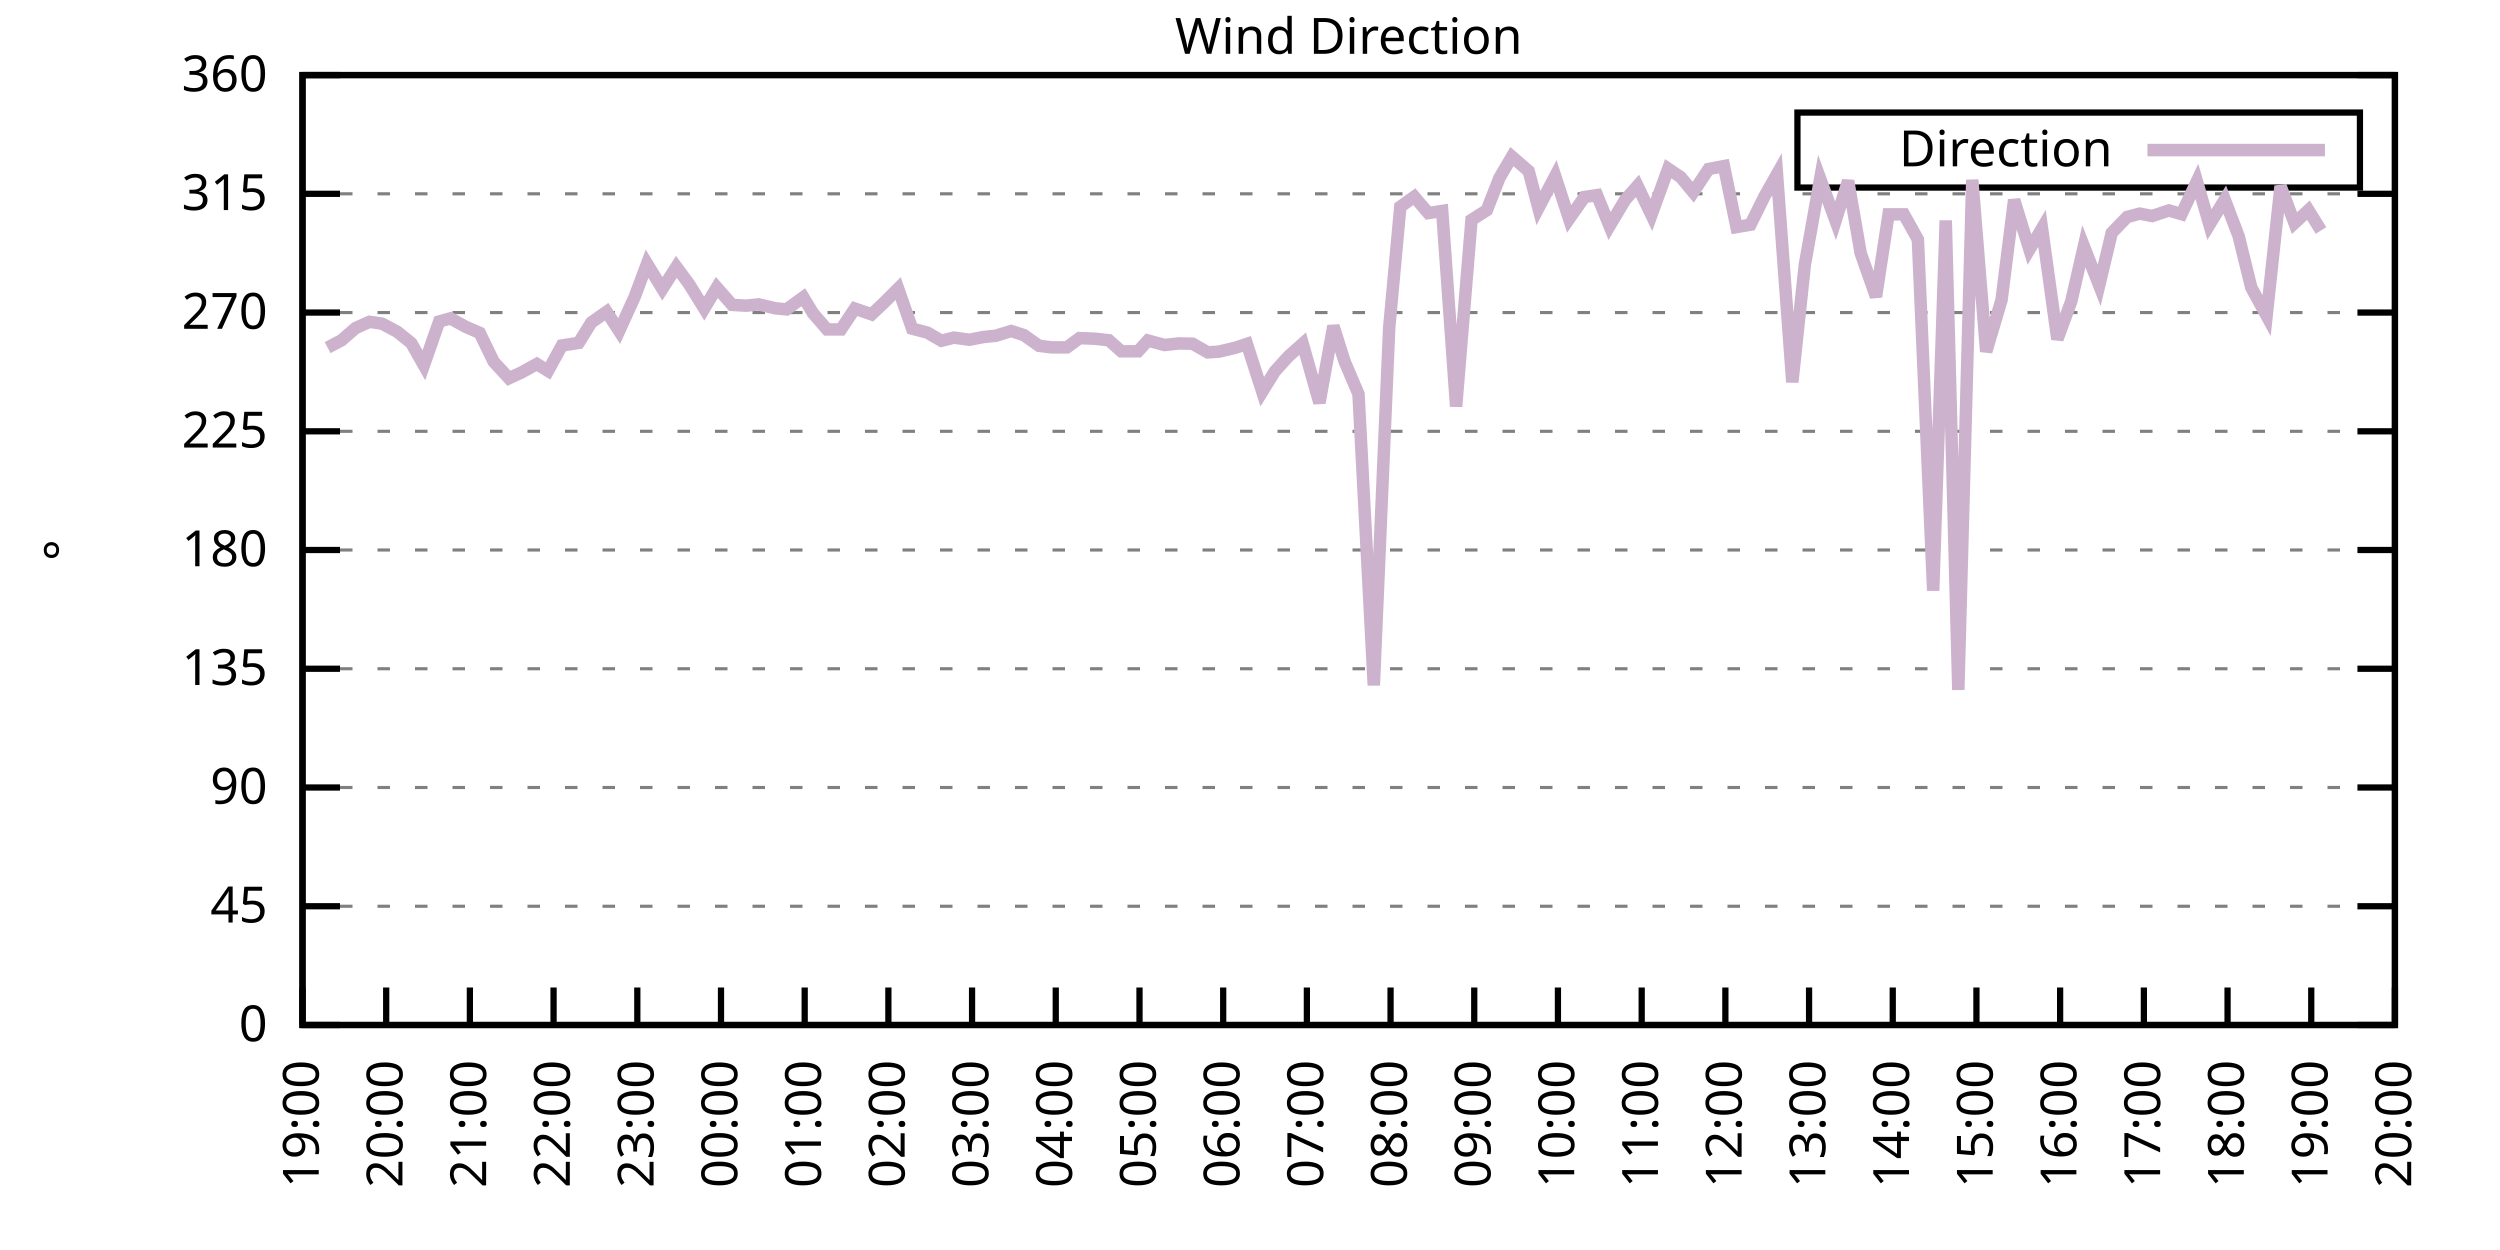
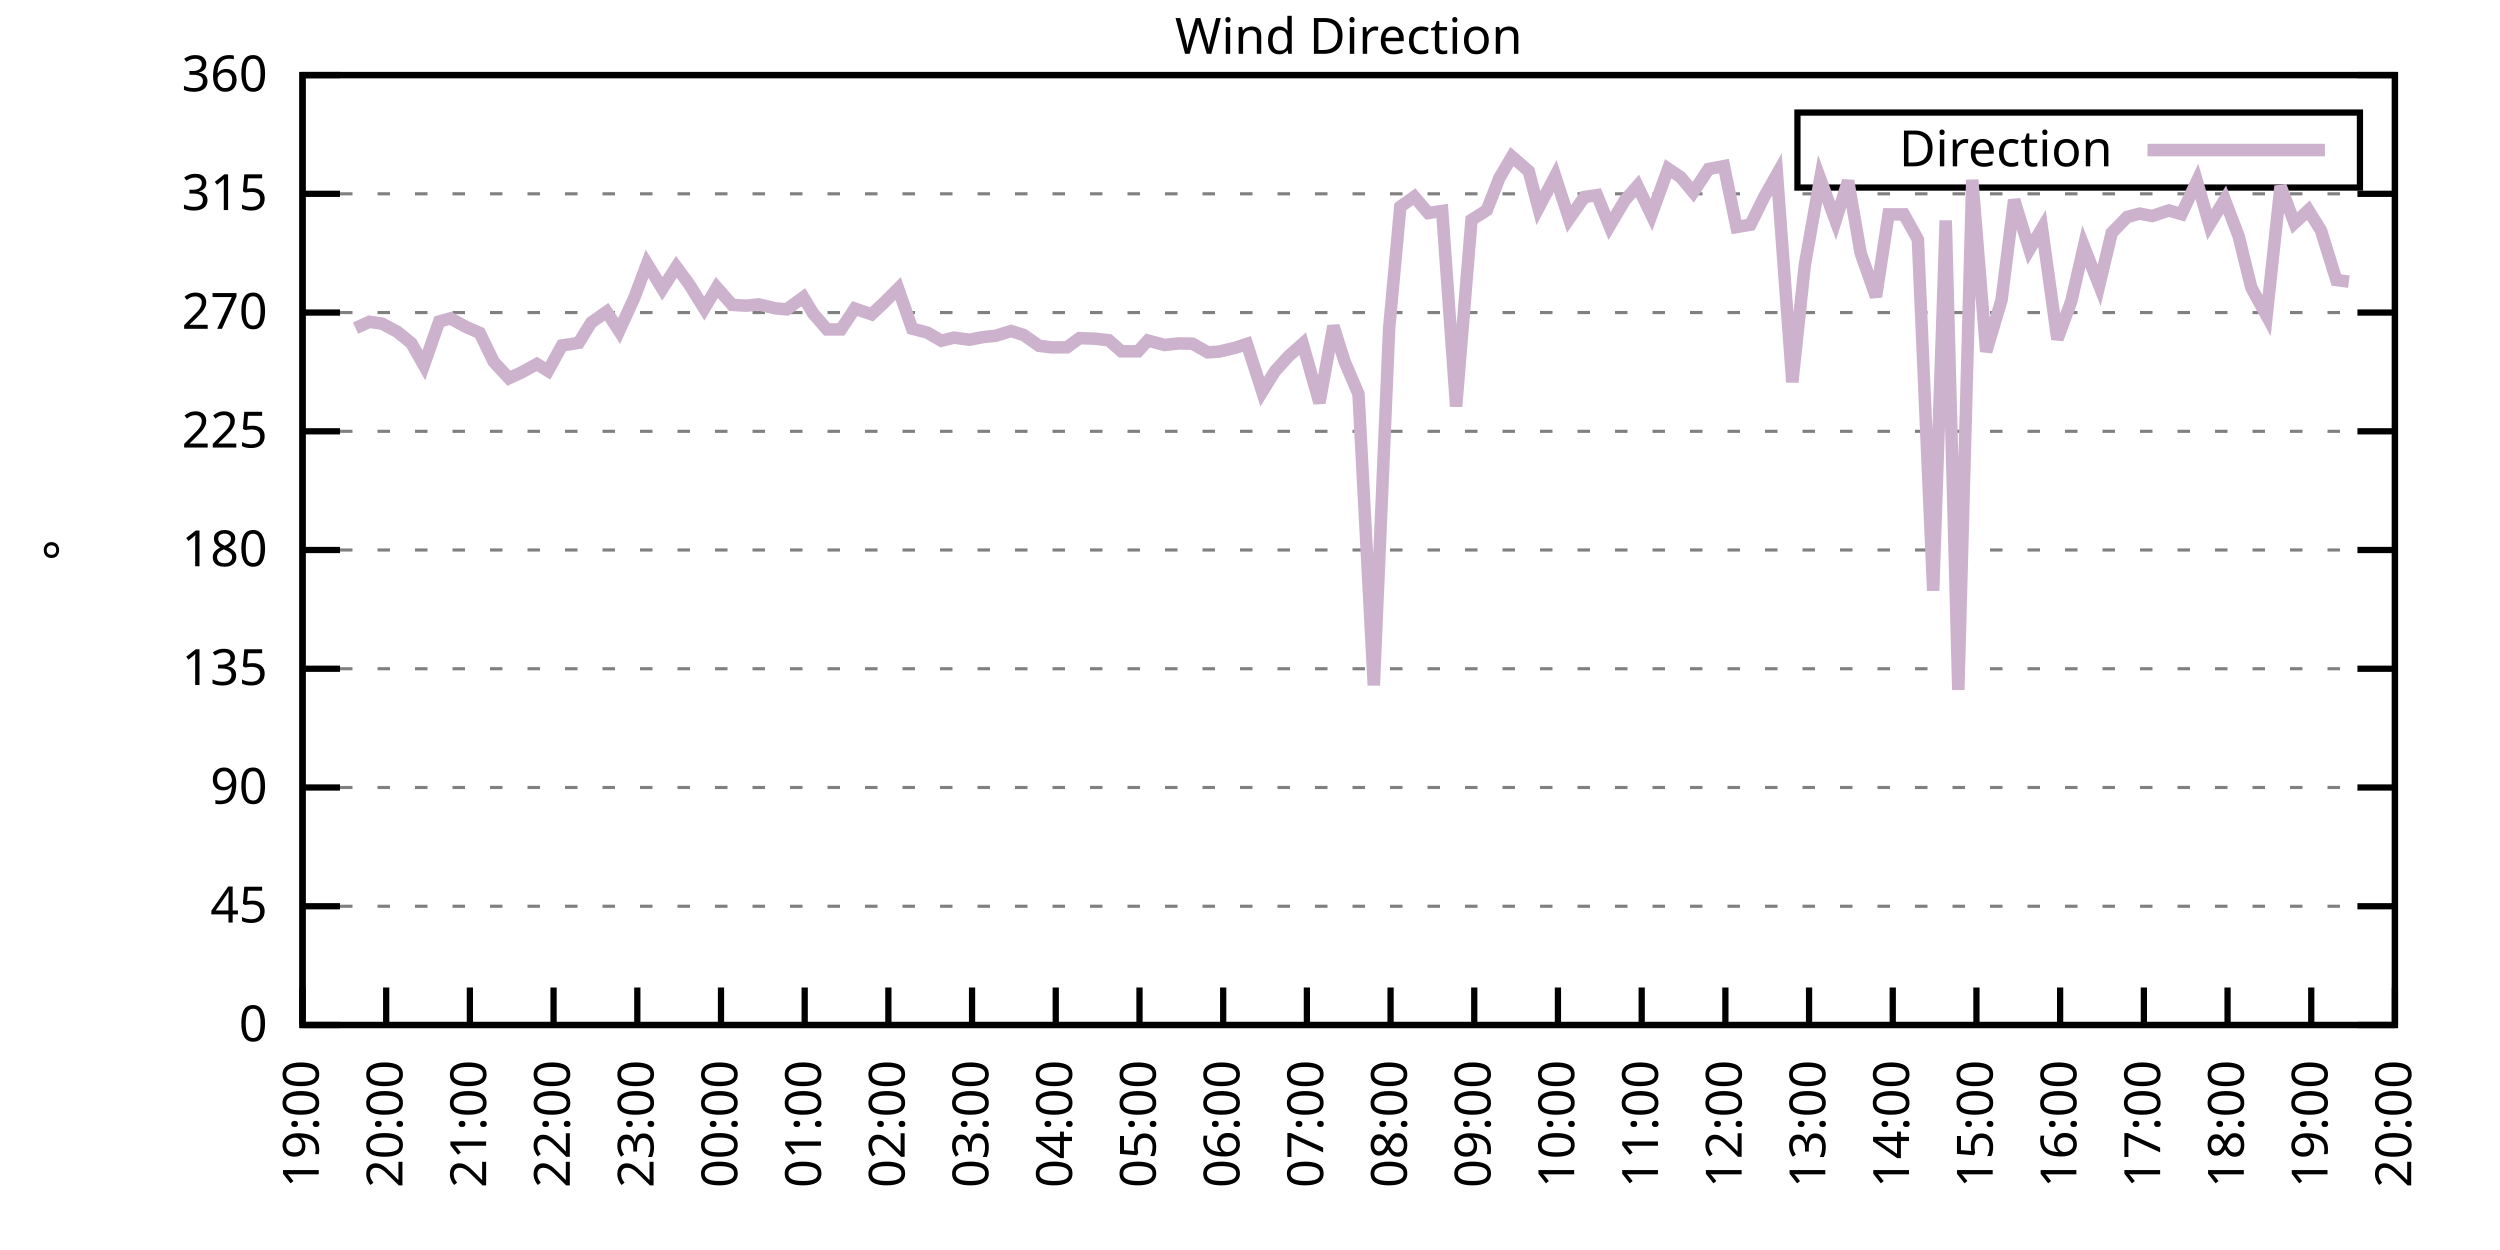
<svg xmlns="http://www.w3.org/2000/svg" xmlns:xlink="http://www.w3.org/1999/xlink" width="400" height="200" viewBox="0 0 400 200">
  <g id="gnuplot_canvas">
    <rect x="0" y="0" width="400" height="200" fill="none" />
    <defs>
      <circle id="gpDot" r="0.5" stroke-width="0.5" stroke="currentColor" />
      <path id="gpPt0" stroke-width="0.333" stroke="currentColor" d="M-1,0 h2 M0,-1 v2" />
      <path id="gpPt1" stroke-width="0.333" stroke="currentColor" d="M-1,-1 L1,1 M1,-1 L-1,1" />
      <path id="gpPt2" stroke-width="0.333" stroke="currentColor" d="M-1,0 L1,0 M0,-1 L0,1 M-1,-1 L1,1 M-1,1 L1,-1" />
      <rect id="gpPt3" stroke-width="0.333" stroke="currentColor" x="-1" y="-1" width="2" height="2" />
      <rect id="gpPt4" stroke-width="0.333" stroke="currentColor" fill="currentColor" x="-1" y="-1" width="2" height="2" />
      <circle id="gpPt5" stroke-width="0.333" stroke="currentColor" cx="0" cy="0" r="1" />
      <use xlink:href="#gpPt5" id="gpPt6" fill="currentColor" stroke="none" />
      <path id="gpPt7" stroke-width="0.333" stroke="currentColor" d="M0,-1.33 L-1.33,0.67 L1.33,0.67 z" />
      <use xlink:href="#gpPt7" id="gpPt8" fill="currentColor" stroke="none" />
      <use xlink:href="#gpPt7" id="gpPt9" stroke="currentColor" transform="rotate(180)" />
      <use xlink:href="#gpPt9" id="gpPt10" fill="currentColor" stroke="none" />
      <use xlink:href="#gpPt3" id="gpPt11" stroke="currentColor" transform="rotate(45)" />
      <use xlink:href="#gpPt11" id="gpPt12" fill="currentColor" stroke="none" />
      <path id="gpPt13" stroke-width="0.333" stroke="currentColor" d="M0,1.330 L1.265,0.411 L0.782,-1.067 L-0.782,-1.076 L-1.265,0.411 z" />
      <use xlink:href="#gpPt13" id="gpPt14" fill="currentColor" stroke="none" />
      <filter id="textbox" filterUnits="objectBoundingBox" x="0" y="0" height="1" width="1">
        <feFlood flood-color="white" flood-opacity="1" result="bgnd" />
        <feComposite in="SourceGraphic" in2="bgnd" operator="atop" />
      </filter>
      <filter id="greybox" filterUnits="objectBoundingBox" x="0" y="0" height="1" width="1">
        <feFlood flood-color="lightgrey" flood-opacity="1" result="grey" />
        <feComposite in="SourceGraphic" in2="grey" operator="atop" />
      </filter>
    </defs>
    <g fill="none" color="white" stroke="currentColor" stroke-width="1.00" stroke-linecap="butt" stroke-linejoin="miter">
</g>
    <g fill="none" color="black" stroke="currentColor" stroke-width="1.00" stroke-linecap="butt" stroke-linejoin="miter">
      <g stroke="none" shape-rendering="crispEdges">
        <polygon fill="rgb(255, 255, 255)" points="48.40,164.00 383.18,164.00 383.18,12.02 48.40,12.02 " />
      </g>
    </g>
    <g fill="none" color="black" stroke="currentColor" stroke-width="1.00" stroke-linecap="butt" stroke-linejoin="miter">
</g>
    <g fill="none" color="black" stroke="black" stroke-width="0.50" stroke-linecap="butt" stroke-linejoin="miter">
</g>
    <g fill="none" color="gray" stroke="currentColor" stroke-width="0.50" stroke-linecap="butt" stroke-linejoin="miter">
      <path stroke="gray" stroke-dasharray="2,4" class="gridline" d="M48.40,164.00 L383.19,164.00  " />
    </g>
    <g fill="none" color="gray" stroke="gray" stroke-width="1.00" stroke-linecap="butt" stroke-linejoin="miter">
</g>
    <g fill="none" color="black" stroke="currentColor" stroke-width="1.00" stroke-linecap="butt" stroke-linejoin="miter">
      <path stroke="black" d="M48.40,164.00 L54.40,164.00 M383.19,164.00 L377.19,164.00  " />
      <g transform="translate(42.80,166.60)" stroke="none" fill="black" font-family="Sans" font-size="8.00" text-anchor="end">
        <text>
          <tspan font-family="Sans"> 0</tspan>
        </text>
      </g>
    </g>
    <g fill="none" color="black" stroke="currentColor" stroke-width="1.00" stroke-linecap="butt" stroke-linejoin="miter">
</g>
    <g fill="none" color="black" stroke="black" stroke-width="0.50" stroke-linecap="butt" stroke-linejoin="miter">
</g>
    <g fill="none" color="gray" stroke="currentColor" stroke-width="0.50" stroke-linecap="butt" stroke-linejoin="miter">
      <path stroke="gray" stroke-dasharray="2,4" class="gridline" d="M48.40,145.00 L383.19,145.00  " />
    </g>
    <g fill="none" color="gray" stroke="gray" stroke-width="1.00" stroke-linecap="butt" stroke-linejoin="miter">
</g>
    <g fill="none" color="black" stroke="currentColor" stroke-width="1.00" stroke-linecap="butt" stroke-linejoin="miter">
      <path stroke="black" d="M48.40,145.00 L54.40,145.00 M383.19,145.00 L377.19,145.00  " />
      <g transform="translate(42.80,147.60)" stroke="none" fill="black" font-family="Sans" font-size="8.00" text-anchor="end">
        <text>
          <tspan font-family="Sans"> 45</tspan>
        </text>
      </g>
    </g>
    <g fill="none" color="black" stroke="currentColor" stroke-width="1.00" stroke-linecap="butt" stroke-linejoin="miter">
</g>
    <g fill="none" color="black" stroke="black" stroke-width="0.50" stroke-linecap="butt" stroke-linejoin="miter">
</g>
    <g fill="none" color="gray" stroke="currentColor" stroke-width="0.50" stroke-linecap="butt" stroke-linejoin="miter">
      <path stroke="gray" stroke-dasharray="2,4" class="gridline" d="M48.40,126.00 L383.19,126.00  " />
    </g>
    <g fill="none" color="gray" stroke="gray" stroke-width="1.00" stroke-linecap="butt" stroke-linejoin="miter">
</g>
    <g fill="none" color="black" stroke="currentColor" stroke-width="1.00" stroke-linecap="butt" stroke-linejoin="miter">
      <path stroke="black" d="M48.40,126.00 L54.40,126.00 M383.19,126.00 L377.19,126.00  " />
      <g transform="translate(42.80,128.60)" stroke="none" fill="black" font-family="Sans" font-size="8.00" text-anchor="end">
        <text>
          <tspan font-family="Sans"> 90</tspan>
        </text>
      </g>
    </g>
    <g fill="none" color="black" stroke="currentColor" stroke-width="1.00" stroke-linecap="butt" stroke-linejoin="miter">
</g>
    <g fill="none" color="black" stroke="black" stroke-width="0.50" stroke-linecap="butt" stroke-linejoin="miter">
</g>
    <g fill="none" color="gray" stroke="currentColor" stroke-width="0.50" stroke-linecap="butt" stroke-linejoin="miter">
      <path stroke="gray" stroke-dasharray="2,4" class="gridline" d="M48.40,107.00 L383.19,107.00  " />
    </g>
    <g fill="none" color="gray" stroke="gray" stroke-width="1.00" stroke-linecap="butt" stroke-linejoin="miter">
</g>
    <g fill="none" color="black" stroke="currentColor" stroke-width="1.00" stroke-linecap="butt" stroke-linejoin="miter">
      <path stroke="black" d="M48.40,107.00 L54.40,107.00 M383.19,107.00 L377.19,107.00  " />
      <g transform="translate(42.80,109.60)" stroke="none" fill="black" font-family="Sans" font-size="8.00" text-anchor="end">
        <text>
          <tspan font-family="Sans"> 135</tspan>
        </text>
      </g>
    </g>
    <g fill="none" color="black" stroke="currentColor" stroke-width="1.00" stroke-linecap="butt" stroke-linejoin="miter">
</g>
    <g fill="none" color="black" stroke="black" stroke-width="0.50" stroke-linecap="butt" stroke-linejoin="miter">
</g>
    <g fill="none" color="gray" stroke="currentColor" stroke-width="0.50" stroke-linecap="butt" stroke-linejoin="miter">
      <path stroke="gray" stroke-dasharray="2,4" class="gridline" d="M48.40,88.00 L383.19,88.00  " />
    </g>
    <g fill="none" color="gray" stroke="gray" stroke-width="1.00" stroke-linecap="butt" stroke-linejoin="miter">
</g>
    <g fill="none" color="black" stroke="currentColor" stroke-width="1.00" stroke-linecap="butt" stroke-linejoin="miter">
      <path stroke="black" d="M48.40,88.00 L54.40,88.00 M383.19,88.00 L377.19,88.00  " />
      <g transform="translate(42.80,90.60)" stroke="none" fill="black" font-family="Sans" font-size="8.00" text-anchor="end">
        <text>
          <tspan font-family="Sans"> 180</tspan>
        </text>
      </g>
    </g>
    <g fill="none" color="black" stroke="currentColor" stroke-width="1.00" stroke-linecap="butt" stroke-linejoin="miter">
</g>
    <g fill="none" color="black" stroke="black" stroke-width="0.50" stroke-linecap="butt" stroke-linejoin="miter">
</g>
    <g fill="none" color="gray" stroke="currentColor" stroke-width="0.50" stroke-linecap="butt" stroke-linejoin="miter">
      <path stroke="gray" stroke-dasharray="2,4" class="gridline" d="M48.40,69.01 L383.19,69.01  " />
    </g>
    <g fill="none" color="gray" stroke="gray" stroke-width="1.00" stroke-linecap="butt" stroke-linejoin="miter">
</g>
    <g fill="none" color="black" stroke="currentColor" stroke-width="1.00" stroke-linecap="butt" stroke-linejoin="miter">
      <path stroke="black" d="M48.40,69.01 L54.40,69.01 M383.19,69.01 L377.19,69.01  " />
      <g transform="translate(42.80,71.61)" stroke="none" fill="black" font-family="Sans" font-size="8.00" text-anchor="end">
        <text>
          <tspan font-family="Sans"> 225</tspan>
        </text>
      </g>
    </g>
    <g fill="none" color="black" stroke="currentColor" stroke-width="1.00" stroke-linecap="butt" stroke-linejoin="miter">
</g>
    <g fill="none" color="black" stroke="black" stroke-width="0.50" stroke-linecap="butt" stroke-linejoin="miter">
</g>
    <g fill="none" color="gray" stroke="currentColor" stroke-width="0.50" stroke-linecap="butt" stroke-linejoin="miter">
      <path stroke="gray" stroke-dasharray="2,4" class="gridline" d="M48.40,50.01 L383.19,50.01  " />
    </g>
    <g fill="none" color="gray" stroke="gray" stroke-width="1.00" stroke-linecap="butt" stroke-linejoin="miter">
</g>
    <g fill="none" color="black" stroke="currentColor" stroke-width="1.00" stroke-linecap="butt" stroke-linejoin="miter">
      <path stroke="black" d="M48.40,50.01 L54.40,50.01 M383.19,50.01 L377.19,50.01  " />
      <g transform="translate(42.80,52.61)" stroke="none" fill="black" font-family="Sans" font-size="8.00" text-anchor="end">
        <text>
          <tspan font-family="Sans"> 270</tspan>
        </text>
      </g>
    </g>
    <g fill="none" color="black" stroke="currentColor" stroke-width="1.00" stroke-linecap="butt" stroke-linejoin="miter">
</g>
    <g fill="none" color="black" stroke="black" stroke-width="0.50" stroke-linecap="butt" stroke-linejoin="miter">
</g>
    <g fill="none" color="gray" stroke="currentColor" stroke-width="0.50" stroke-linecap="butt" stroke-linejoin="miter">
      <path stroke="gray" stroke-dasharray="2,4" class="gridline" d="M48.40,31.01 L383.19,31.01  " />
    </g>
    <g fill="none" color="gray" stroke="gray" stroke-width="1.00" stroke-linecap="butt" stroke-linejoin="miter">
</g>
    <g fill="none" color="black" stroke="currentColor" stroke-width="1.00" stroke-linecap="butt" stroke-linejoin="miter">
      <path stroke="black" d="M48.40,31.01 L54.40,31.01 M383.19,31.01 L377.19,31.01  " />
      <g transform="translate(42.80,33.61)" stroke="none" fill="black" font-family="Sans" font-size="8.00" text-anchor="end">
        <text>
          <tspan font-family="Sans"> 315</tspan>
        </text>
      </g>
    </g>
    <g fill="none" color="black" stroke="currentColor" stroke-width="1.00" stroke-linecap="butt" stroke-linejoin="miter">
</g>
    <g fill="none" color="black" stroke="black" stroke-width="0.50" stroke-linecap="butt" stroke-linejoin="miter">
</g>
    <g fill="none" color="gray" stroke="currentColor" stroke-width="0.50" stroke-linecap="butt" stroke-linejoin="miter">
      <path stroke="gray" stroke-dasharray="2,4" class="gridline" d="M48.40,12.01 L383.19,12.01  " />
    </g>
    <g fill="none" color="gray" stroke="gray" stroke-width="1.00" stroke-linecap="butt" stroke-linejoin="miter">
</g>
    <g fill="none" color="black" stroke="currentColor" stroke-width="1.00" stroke-linecap="butt" stroke-linejoin="miter">
      <path stroke="black" d="M48.40,12.01 L54.40,12.01 M383.19,12.01 L377.19,12.01  " />
      <g transform="translate(42.80,14.61)" stroke="none" fill="black" font-family="Sans" font-size="8.00" text-anchor="end">
        <text>
          <tspan font-family="Sans"> 360</tspan>
        </text>
      </g>
    </g>
    <g fill="none" color="black" stroke="currentColor" stroke-width="1.00" stroke-linecap="butt" stroke-linejoin="miter">
      <path stroke="black" d="M48.40,164.00 L48.40,158.00  " />
      <g transform="translate(51.00,169.60) rotate(270.00)" stroke="none" fill="black" font-family="Sans" font-size="8.00" text-anchor="end">
        <text>
          <tspan font-family="Sans">19:00</tspan>
        </text>
      </g>
    </g>
    <g fill="none" color="black" stroke="currentColor" stroke-width="1.00" stroke-linecap="butt" stroke-linejoin="miter">
      <path stroke="black" d="M61.79,164.00 L61.79,158.00  " />
      <g transform="translate(64.39,169.60) rotate(270.00)" stroke="none" fill="black" font-family="Sans" font-size="8.00" text-anchor="end">
        <text>
          <tspan font-family="Sans">20:00</tspan>
        </text>
      </g>
    </g>
    <g fill="none" color="black" stroke="currentColor" stroke-width="1.00" stroke-linecap="butt" stroke-linejoin="miter">
      <path stroke="black" d="M75.18,164.00 L75.18,158.00  " />
      <g transform="translate(77.78,169.60) rotate(270.00)" stroke="none" fill="black" font-family="Sans" font-size="8.00" text-anchor="end">
        <text>
          <tspan font-family="Sans">21:00</tspan>
        </text>
      </g>
    </g>
    <g fill="none" color="black" stroke="currentColor" stroke-width="1.00" stroke-linecap="butt" stroke-linejoin="miter">
      <path stroke="black" d="M88.57,164.00 L88.57,158.00  " />
      <g transform="translate(91.17,169.60) rotate(270.00)" stroke="none" fill="black" font-family="Sans" font-size="8.00" text-anchor="end">
        <text>
          <tspan font-family="Sans">22:00</tspan>
        </text>
      </g>
    </g>
    <g fill="none" color="black" stroke="currentColor" stroke-width="1.00" stroke-linecap="butt" stroke-linejoin="miter">
      <path stroke="black" d="M101.97,164.00 L101.97,158.00  " />
      <g transform="translate(104.57,169.60) rotate(270.00)" stroke="none" fill="black" font-family="Sans" font-size="8.00" text-anchor="end">
        <text>
          <tspan font-family="Sans">23:00</tspan>
        </text>
      </g>
    </g>
    <g fill="none" color="black" stroke="currentColor" stroke-width="1.00" stroke-linecap="butt" stroke-linejoin="miter">
      <path stroke="black" d="M115.36,164.00 L115.36,158.00  " />
      <g transform="translate(117.96,169.60) rotate(270.00)" stroke="none" fill="black" font-family="Sans" font-size="8.00" text-anchor="end">
        <text>
          <tspan font-family="Sans">00:00</tspan>
        </text>
      </g>
    </g>
    <g fill="none" color="black" stroke="currentColor" stroke-width="1.00" stroke-linecap="butt" stroke-linejoin="miter">
      <path stroke="black" d="M128.75,164.00 L128.75,158.00  " />
      <g transform="translate(131.35,169.60) rotate(270.00)" stroke="none" fill="black" font-family="Sans" font-size="8.00" text-anchor="end">
        <text>
          <tspan font-family="Sans">01:00</tspan>
        </text>
      </g>
    </g>
    <g fill="none" color="black" stroke="currentColor" stroke-width="1.00" stroke-linecap="butt" stroke-linejoin="miter">
      <path stroke="black" d="M142.14,164.00 L142.14,158.00  " />
      <g transform="translate(144.74,169.60) rotate(270.00)" stroke="none" fill="black" font-family="Sans" font-size="8.00" text-anchor="end">
        <text>
          <tspan font-family="Sans">02:00</tspan>
        </text>
      </g>
    </g>
    <g fill="none" color="black" stroke="currentColor" stroke-width="1.00" stroke-linecap="butt" stroke-linejoin="miter">
      <path stroke="black" d="M155.53,164.00 L155.53,158.00  " />
      <g transform="translate(158.13,169.60) rotate(270.00)" stroke="none" fill="black" font-family="Sans" font-size="8.00" text-anchor="end">
        <text>
          <tspan font-family="Sans">03:00</tspan>
        </text>
      </g>
    </g>
    <g fill="none" color="black" stroke="currentColor" stroke-width="1.00" stroke-linecap="butt" stroke-linejoin="miter">
      <path stroke="black" d="M168.92,164.00 L168.92,158.00  " />
      <g transform="translate(171.52,169.60) rotate(270.00)" stroke="none" fill="black" font-family="Sans" font-size="8.00" text-anchor="end">
        <text>
          <tspan font-family="Sans">04:00</tspan>
        </text>
      </g>
    </g>
    <g fill="none" color="black" stroke="currentColor" stroke-width="1.00" stroke-linecap="butt" stroke-linejoin="miter">
      <path stroke="black" d="M182.32,164.00 L182.32,158.00  " />
      <g transform="translate(184.92,169.60) rotate(270.00)" stroke="none" fill="black" font-family="Sans" font-size="8.00" text-anchor="end">
        <text>
          <tspan font-family="Sans">05:00</tspan>
        </text>
      </g>
    </g>
    <g fill="none" color="black" stroke="currentColor" stroke-width="1.00" stroke-linecap="butt" stroke-linejoin="miter">
      <path stroke="black" d="M195.71,164.00 L195.71,158.00  " />
      <g transform="translate(198.31,169.60) rotate(270.00)" stroke="none" fill="black" font-family="Sans" font-size="8.00" text-anchor="end">
        <text>
          <tspan font-family="Sans">06:00</tspan>
        </text>
      </g>
    </g>
    <g fill="none" color="black" stroke="currentColor" stroke-width="1.00" stroke-linecap="butt" stroke-linejoin="miter">
      <path stroke="black" d="M209.10,164.00 L209.10,158.00  " />
      <g transform="translate(211.70,169.60) rotate(270.00)" stroke="none" fill="black" font-family="Sans" font-size="8.00" text-anchor="end">
        <text>
          <tspan font-family="Sans">07:00</tspan>
        </text>
      </g>
    </g>
    <g fill="none" color="black" stroke="currentColor" stroke-width="1.00" stroke-linecap="butt" stroke-linejoin="miter">
      <path stroke="black" d="M222.49,164.00 L222.49,158.00  " />
      <g transform="translate(225.09,169.60) rotate(270.00)" stroke="none" fill="black" font-family="Sans" font-size="8.00" text-anchor="end">
        <text>
          <tspan font-family="Sans">08:00</tspan>
        </text>
      </g>
    </g>
    <g fill="none" color="black" stroke="currentColor" stroke-width="1.00" stroke-linecap="butt" stroke-linejoin="miter">
      <path stroke="black" d="M235.88,164.00 L235.88,158.00  " />
      <g transform="translate(238.48,169.60) rotate(270.00)" stroke="none" fill="black" font-family="Sans" font-size="8.00" text-anchor="end">
        <text>
          <tspan font-family="Sans">09:00</tspan>
        </text>
      </g>
    </g>
    <g fill="none" color="black" stroke="currentColor" stroke-width="1.00" stroke-linecap="butt" stroke-linejoin="miter">
      <path stroke="black" d="M249.27,164.00 L249.27,158.00  " />
      <g transform="translate(251.87,169.60) rotate(270.00)" stroke="none" fill="black" font-family="Sans" font-size="8.00" text-anchor="end">
        <text>
          <tspan font-family="Sans">10:00</tspan>
        </text>
      </g>
    </g>
    <g fill="none" color="black" stroke="currentColor" stroke-width="1.00" stroke-linecap="butt" stroke-linejoin="miter">
      <path stroke="black" d="M262.67,164.00 L262.67,158.00  " />
      <g transform="translate(265.27,169.60) rotate(270.00)" stroke="none" fill="black" font-family="Sans" font-size="8.00" text-anchor="end">
        <text>
          <tspan font-family="Sans">11:00</tspan>
        </text>
      </g>
    </g>
    <g fill="none" color="black" stroke="currentColor" stroke-width="1.00" stroke-linecap="butt" stroke-linejoin="miter">
      <path stroke="black" d="M276.06,164.00 L276.06,158.00  " />
      <g transform="translate(278.66,169.60) rotate(270.00)" stroke="none" fill="black" font-family="Sans" font-size="8.00" text-anchor="end">
        <text>
          <tspan font-family="Sans">12:00</tspan>
        </text>
      </g>
    </g>
    <g fill="none" color="black" stroke="currentColor" stroke-width="1.00" stroke-linecap="butt" stroke-linejoin="miter">
      <path stroke="black" d="M289.45,164.00 L289.45,158.00  " />
      <g transform="translate(292.05,169.60) rotate(270.00)" stroke="none" fill="black" font-family="Sans" font-size="8.00" text-anchor="end">
        <text>
          <tspan font-family="Sans">13:00</tspan>
        </text>
      </g>
    </g>
    <g fill="none" color="black" stroke="currentColor" stroke-width="1.00" stroke-linecap="butt" stroke-linejoin="miter">
      <path stroke="black" d="M302.84,164.00 L302.84,158.00  " />
      <g transform="translate(305.44,169.60) rotate(270.00)" stroke="none" fill="black" font-family="Sans" font-size="8.00" text-anchor="end">
        <text>
          <tspan font-family="Sans">14:00</tspan>
        </text>
      </g>
    </g>
    <g fill="none" color="black" stroke="currentColor" stroke-width="1.00" stroke-linecap="butt" stroke-linejoin="miter">
      <path stroke="black" d="M316.23,164.00 L316.23,158.00  " />
      <g transform="translate(318.83,169.60) rotate(270.00)" stroke="none" fill="black" font-family="Sans" font-size="8.00" text-anchor="end">
        <text>
          <tspan font-family="Sans">15:00</tspan>
        </text>
      </g>
    </g>
    <g fill="none" color="black" stroke="currentColor" stroke-width="1.00" stroke-linecap="butt" stroke-linejoin="miter">
      <path stroke="black" d="M329.62,164.00 L329.62,158.00  " />
      <g transform="translate(332.22,169.60) rotate(270.00)" stroke="none" fill="black" font-family="Sans" font-size="8.00" text-anchor="end">
        <text>
          <tspan font-family="Sans">16:00</tspan>
        </text>
      </g>
    </g>
    <g fill="none" color="black" stroke="currentColor" stroke-width="1.00" stroke-linecap="butt" stroke-linejoin="miter">
      <path stroke="black" d="M343.02,164.00 L343.02,158.00  " />
      <g transform="translate(345.62,169.60) rotate(270.00)" stroke="none" fill="black" font-family="Sans" font-size="8.00" text-anchor="end">
        <text>
          <tspan font-family="Sans">17:00</tspan>
        </text>
      </g>
    </g>
    <g fill="none" color="black" stroke="currentColor" stroke-width="1.00" stroke-linecap="butt" stroke-linejoin="miter">
      <path stroke="black" d="M356.41,164.00 L356.41,158.00  " />
      <g transform="translate(359.01,169.60) rotate(270.00)" stroke="none" fill="black" font-family="Sans" font-size="8.00" text-anchor="end">
        <text>
          <tspan font-family="Sans">18:00</tspan>
        </text>
      </g>
    </g>
    <g fill="none" color="black" stroke="currentColor" stroke-width="1.00" stroke-linecap="butt" stroke-linejoin="miter">
      <path stroke="black" d="M369.80,164.00 L369.80,158.00  " />
      <g transform="translate(372.40,169.60) rotate(270.00)" stroke="none" fill="black" font-family="Sans" font-size="8.00" text-anchor="end">
        <text>
          <tspan font-family="Sans">19:00</tspan>
        </text>
      </g>
    </g>
    <g fill="none" color="black" stroke="currentColor" stroke-width="1.00" stroke-linecap="butt" stroke-linejoin="miter">
      <path stroke="black" d="M383.19,164.00 L383.19,158.00  " />
      <g transform="translate(385.79,169.60) rotate(270.00)" stroke="none" fill="black" font-family="Sans" font-size="8.00" text-anchor="end">
        <text>
          <tspan font-family="Sans">20:00</tspan>
        </text>
      </g>
    </g>
    <g fill="none" color="black" stroke="currentColor" stroke-width="1.00" stroke-linecap="butt" stroke-linejoin="miter">
</g>
    <g fill="none" color="black" stroke="currentColor" stroke-width="1.00" stroke-linecap="butt" stroke-linejoin="miter">
      <path stroke="black" d="M48.40,12.01 L48.40,164.00 L383.19,164.00 L383.19,12.01 L48.40,12.01 Z  " />
    </g>
    <g fill="none" color="black" stroke="currentColor" stroke-width="1.00" stroke-linecap="butt" stroke-linejoin="miter">
</g>
    <g fill="none" color="black" stroke="currentColor" stroke-width="1.00" stroke-linecap="butt" stroke-linejoin="miter">
      <path stroke="black" d="M287.59,30.01 L287.59,18.01 L377.59,18.01 L377.59,30.01 L287.59,30.01 Z  " />
    </g>
    <g id="Wind_direction_plot_1">
      <g fill="none" color="white" stroke="black" stroke-width="2.00" stroke-linecap="butt" stroke-linejoin="miter">
</g>
      <g fill="none" color="black" stroke="currentColor" stroke-width="2.00" stroke-linecap="butt" stroke-linejoin="miter">
        <g transform="translate(337.99,26.61)" stroke="none" fill="black" font-family="Sans" font-size="8.00" text-anchor="end">
          <text>
            <tspan font-family="Sans">Direction</tspan>
          </text>
        </g>
      </g>
      <g fill="none" color="black" stroke="currentColor" stroke-width="2.00" stroke-linecap="butt" stroke-linejoin="miter">
-         <path stroke="rgb(204, 178, 204)" d="M343.59,24.01 L371.99,24.01 M52.42,55.62 L54.65,54.44 L56.88,52.50 L59.11,51.49 L61.12,51.78 L63.58,53.09   L65.81,54.90 L67.82,58.45 L70.27,51.44 L72.06,50.94 L74.51,52.29 L76.75,53.26 L78.98,57.86 L81.43,60.52   L83.44,59.59 L85.90,58.24 L87.68,59.34 L89.91,55.28 L92.59,54.86 L94.60,51.61 L97.06,49.88 L99.06,52.96   L101.52,47.56 L103.53,42.20 L105.98,46.21 L108.22,42.70 L110.22,45.41 L112.68,49.37 L114.69,46.00 L117.14,48.78   L119.38,48.91 L121.38,48.70 L124.06,49.33 L125.85,49.50 L128.53,47.56 L130.09,50.13 L132.32,52.71 L134.55,52.71   L136.78,49.37 L139.46,50.30 L141.47,48.40 L143.70,46.17 L145.94,52.58 L148.39,53.22 L150.62,54.52 L152.63,54.02   L155.09,54.36 L157.32,53.93 L159.33,53.72 L161.78,52.96 L163.79,53.60 L166.25,55.33 L168.25,55.58 L170.71,55.58   L172.72,54.10 L175.17,54.19 L177.41,54.44 L179.41,56.21 L182.09,56.21 L183.66,54.48 L186.33,55.20 L188.57,54.95   L190.80,54.99 L193.25,56.38 L195.04,56.26 L197.72,55.62 L199.50,55.03 L201.96,62.67 L203.97,59.42 L206.20,56.97   L208.43,54.99 L211.11,64.45 L213.34,52.16 L215.13,57.82 L217.36,63.05 L219.81,109.66 L222.27,52.46 L224.05,33.08   L226.29,31.47 L228.52,34.09 L230.75,33.75 L232.98,65.04 L235.44,35.19 L237.89,33.63 L239.90,28.48 L241.91,25.06   L244.59,27.38 L246.15,33.29 L248.83,28.18 L251.06,35.02 L253.51,31.52 L255.52,31.22 L257.53,36.16 L259.99,32.02   L262.00,29.74 L264.23,34.39 L266.91,27.00 L268.92,28.35 L270.92,30.76 L273.38,27.04 L275.83,26.58 L277.84,36.33   L280.07,35.95 L282.31,31.43 L284.32,27.88 L286.77,61.15 L288.78,42.32 L291.23,28.60 L293.69,35.32 L295.70,28.94   L297.71,40.51 L300.16,47.47 L302.17,34.30 L304.63,34.30 L306.86,38.31 L309.31,94.51 L311.32,35.27 L313.33,110.38   L315.56,28.77 L317.79,56.26 L320.25,47.98 L322.26,31.98 L324.71,39.92 L326.72,36.54 L329.18,54.27 L331.41,48.19   L333.42,39.41 L335.87,45.66 L337.88,37.26 L340.34,34.72 L342.35,34.18 L344.35,34.56 L347.03,33.67 L349.04,34.26   L351.50,29.02 L353.51,35.95 L355.96,31.94 L358.19,37.81 L360.20,46.00 L362.66,50.51 L364.89,29.78 L367.12,35.70   L369.35,33.63 L371.36,36.88  " />
+         <path stroke="rgb(204, 178, 204)" d="M343.59,24.01 L371.99,24.01 M56.88,52.50 L59.11,51.49 L61.12,51.78 L63.58,53.09 L65.81,54.90 L67.82,58.45   L70.27,51.44 L72.06,50.94 L74.51,52.29 L76.75,53.26 L78.98,57.86 L81.43,60.52 L83.44,59.59 L85.90,58.24   L87.68,59.34 L89.91,55.28 L92.59,54.86 L94.60,51.61 L97.06,49.88 L99.06,52.96 L101.52,47.56 L103.53,42.20   L105.98,46.21 L108.22,42.70 L110.22,45.41 L112.68,49.37 L114.69,46.00 L117.14,48.78 L119.38,48.91 L121.38,48.70   L124.06,49.33 L125.85,49.50 L128.53,47.56 L130.09,50.13 L132.32,52.71 L134.55,52.71 L136.78,49.37 L139.46,50.30   L141.47,48.40 L143.70,46.17 L145.94,52.58 L148.39,53.22 L150.62,54.52 L152.63,54.02 L155.09,54.36 L157.32,53.93   L159.33,53.72 L161.78,52.96 L163.79,53.60 L166.25,55.33 L168.25,55.58 L170.71,55.58 L172.72,54.10 L175.17,54.19   L177.41,54.44 L179.41,56.21 L182.09,56.21 L183.66,54.48 L186.33,55.20 L188.57,54.95 L190.80,54.99 L193.25,56.38   L195.04,56.26 L197.72,55.62 L199.50,55.03 L201.96,62.67 L203.97,59.42 L206.20,56.97 L208.43,54.99 L211.11,64.45   L213.34,52.16 L215.13,57.82 L217.36,63.05 L219.81,109.66 L222.27,52.46 L224.05,33.08 L226.29,31.47 L228.52,34.09   L230.75,33.75 L232.98,65.04 L235.44,35.19 L237.89,33.63 L239.90,28.48 L241.91,25.06 L244.59,27.38 L246.15,33.29   L248.83,28.18 L251.06,35.02 L253.51,31.52 L255.52,31.22 L257.53,36.16 L259.99,32.02 L262.00,29.74 L264.23,34.39   L266.91,27.00 L268.92,28.35 L270.92,30.76 L273.38,27.04 L275.83,26.58 L277.84,36.33 L280.07,35.95 L282.31,31.43   L284.32,27.88 L286.77,61.15 L288.78,42.32 L291.23,28.60 L293.69,35.32 L295.70,28.94 L297.71,40.51 L300.16,47.47   L302.17,34.30 L304.63,34.30 L306.86,38.31 L309.31,94.51 L311.32,35.27 L313.33,110.38 L315.56,28.77 L317.79,56.26   L320.25,47.98 L322.26,31.98 L324.71,39.92 L326.72,36.54 L329.18,54.27 L331.41,48.19 L333.42,39.41 L335.87,45.66   L337.88,37.26 L340.34,34.72 L342.35,34.18 L344.35,34.56 L347.03,33.67 L349.04,34.26 L351.50,29.02 L353.51,35.95   L355.96,31.94 L358.19,37.81 L360.20,46.00 L362.66,50.51 L364.89,29.78 L367.12,35.70 L369.35,33.63 L371.36,36.88   L373.82,44.81 L375.82,45.07  " />
      </g>
    </g>
    <g fill="none" color="black" stroke="currentColor" stroke-width="2.00" stroke-linecap="butt" stroke-linejoin="miter">
</g>
    <g fill="none" color="black" stroke="black" stroke-width="1.00" stroke-linecap="butt" stroke-linejoin="miter">
</g>
    <g fill="none" color="black" stroke="currentColor" stroke-width="1.00" stroke-linecap="butt" stroke-linejoin="miter">
      <path stroke="black" d="M48.40,12.01 L48.40,164.00 L383.19,164.00 L383.19,12.01 L48.40,12.01 Z  " />
      <g transform="translate(12.80,88.01) rotate(270.00)" stroke="none" fill="black" font-family="Sans" font-size="8.00" text-anchor="middle">
        <text>
          <tspan font-family="Sans">°</tspan>
        </text>
      </g>
    </g>
    <g fill="none" color="black" stroke="currentColor" stroke-width="1.00" stroke-linecap="butt" stroke-linejoin="miter">
</g>
    <g fill="none" color="black" stroke="currentColor" stroke-width="1.00" stroke-linecap="butt" stroke-linejoin="miter">
      <g transform="translate(215.79,8.61)" stroke="none" fill="black" font-family="Sans" font-size="8.00" text-anchor="middle">
        <text>
          <tspan font-family="Sans">Wind Direction</tspan>
        </text>
      </g>
    </g>
    <g fill="none" color="black" stroke="currentColor" stroke-width="1.00" stroke-linecap="butt" stroke-linejoin="miter">
</g>
  </g>
</svg>
